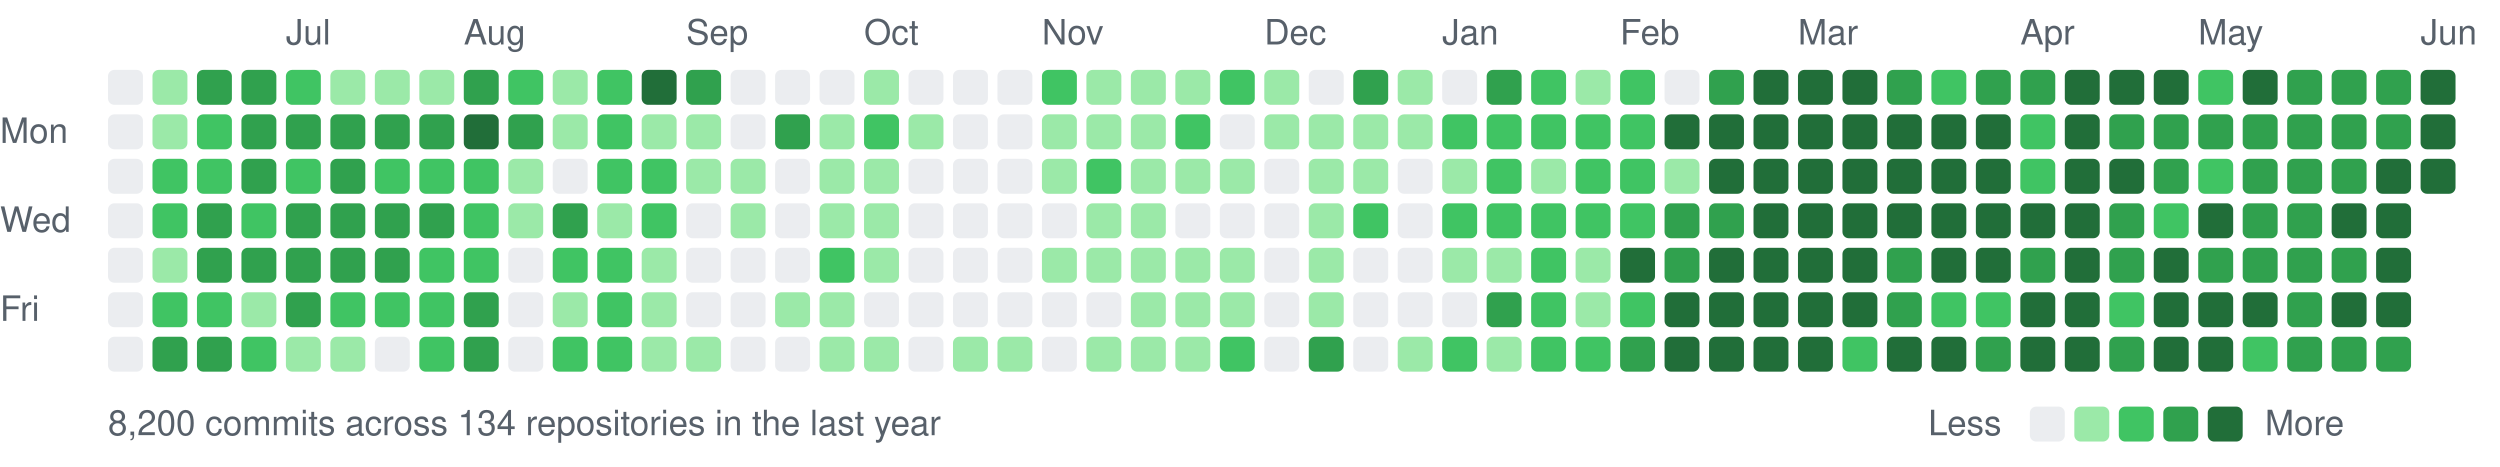
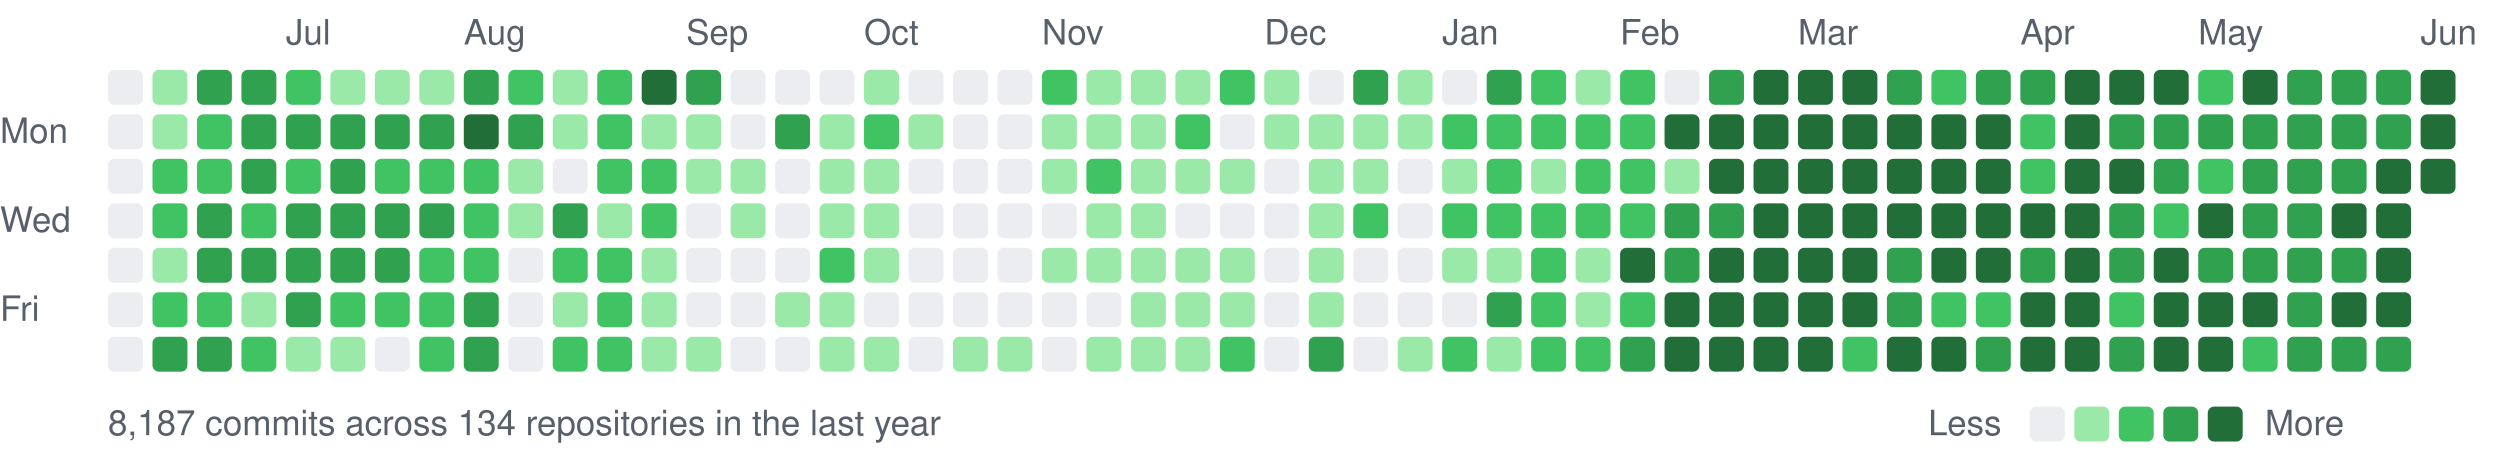
<svg xmlns="http://www.w3.org/2000/svg" width="787" height="147" viewBox="0 0 787 147">
  <style>text{font:11px -apple-system,BlinkMacSystemFont,"Segoe UI",Helvetica,Arial,sans-serif;fill:#57606a}</style>
  <text x="90" y="14">Jul</text>
  <text x="146" y="14">Aug</text>
  <text x="216" y="14">Sep</text>
  <text x="272" y="14">Oct</text>
  <text x="328" y="14">Nov</text>
  <text x="398" y="14">Dec</text>
  <text x="454" y="14">Jan</text>
  <text x="510" y="14">Feb</text>
  <text x="566" y="14">Mar</text>
  <text x="636" y="14">Apr</text>
  <text x="692" y="14">May</text>
  <text x="762" y="14">Jun</text>
  <text x="0" y="45">Mon</text>
  <text x="0" y="73">Wed</text>
  <text x="0" y="101">Fri</text>
  <rect x="34" y="22" width="11" height="11" rx="2" fill="#ebedf0" />
  <rect x="34" y="36" width="11" height="11" rx="2" fill="#ebedf0" />
  <rect x="34" y="50" width="11" height="11" rx="2" fill="#ebedf0" />
  <rect x="34" y="64" width="11" height="11" rx="2" fill="#ebedf0" />
  <rect x="34" y="78" width="11" height="11" rx="2" fill="#ebedf0" />
  <rect x="34" y="92" width="11" height="11" rx="2" fill="#ebedf0" />
  <rect x="34" y="106" width="11" height="11" rx="2" fill="#ebedf0" />
  <rect x="48" y="22" width="11" height="11" rx="2" fill="#9be9a8" />
  <rect x="48" y="36" width="11" height="11" rx="2" fill="#9be9a8" />
  <rect x="48" y="50" width="11" height="11" rx="2" fill="#40c463" />
  <rect x="48" y="64" width="11" height="11" rx="2" fill="#40c463" />
  <rect x="48" y="78" width="11" height="11" rx="2" fill="#9be9a8" />
  <rect x="48" y="92" width="11" height="11" rx="2" fill="#40c463" />
  <rect x="48" y="106" width="11" height="11" rx="2" fill="#30a14e" />
  <rect x="62" y="22" width="11" height="11" rx="2" fill="#30a14e" />
  <rect x="62" y="36" width="11" height="11" rx="2" fill="#40c463" />
  <rect x="62" y="50" width="11" height="11" rx="2" fill="#40c463" />
  <rect x="62" y="64" width="11" height="11" rx="2" fill="#30a14e" />
  <rect x="62" y="78" width="11" height="11" rx="2" fill="#30a14e" />
  <rect x="62" y="92" width="11" height="11" rx="2" fill="#40c463" />
  <rect x="62" y="106" width="11" height="11" rx="2" fill="#30a14e" />
  <rect x="76" y="22" width="11" height="11" rx="2" fill="#30a14e" />
  <rect x="76" y="36" width="11" height="11" rx="2" fill="#30a14e" />
  <rect x="76" y="50" width="11" height="11" rx="2" fill="#30a14e" />
  <rect x="76" y="64" width="11" height="11" rx="2" fill="#40c463" />
  <rect x="76" y="78" width="11" height="11" rx="2" fill="#30a14e" />
  <rect x="76" y="92" width="11" height="11" rx="2" fill="#9be9a8" />
  <rect x="76" y="106" width="11" height="11" rx="2" fill="#40c463" />
  <rect x="90" y="22" width="11" height="11" rx="2" fill="#40c463" />
  <rect x="90" y="36" width="11" height="11" rx="2" fill="#30a14e" />
  <rect x="90" y="50" width="11" height="11" rx="2" fill="#40c463" />
  <rect x="90" y="64" width="11" height="11" rx="2" fill="#30a14e" />
  <rect x="90" y="78" width="11" height="11" rx="2" fill="#30a14e" />
  <rect x="90" y="92" width="11" height="11" rx="2" fill="#30a14e" />
  <rect x="90" y="106" width="11" height="11" rx="2" fill="#9be9a8" />
  <rect x="104" y="22" width="11" height="11" rx="2" fill="#9be9a8" />
  <rect x="104" y="36" width="11" height="11" rx="2" fill="#30a14e" />
  <rect x="104" y="50" width="11" height="11" rx="2" fill="#30a14e" />
  <rect x="104" y="64" width="11" height="11" rx="2" fill="#30a14e" />
  <rect x="104" y="78" width="11" height="11" rx="2" fill="#30a14e" />
  <rect x="104" y="92" width="11" height="11" rx="2" fill="#40c463" />
  <rect x="104" y="106" width="11" height="11" rx="2" fill="#9be9a8" />
  <rect x="118" y="22" width="11" height="11" rx="2" fill="#9be9a8" />
  <rect x="118" y="36" width="11" height="11" rx="2" fill="#30a14e" />
  <rect x="118" y="50" width="11" height="11" rx="2" fill="#40c463" />
  <rect x="118" y="64" width="11" height="11" rx="2" fill="#30a14e" />
  <rect x="118" y="78" width="11" height="11" rx="2" fill="#30a14e" />
  <rect x="118" y="92" width="11" height="11" rx="2" fill="#40c463" />
  <rect x="118" y="106" width="11" height="11" rx="2" fill="#ebedf0" />
  <rect x="132" y="22" width="11" height="11" rx="2" fill="#9be9a8" />
  <rect x="132" y="36" width="11" height="11" rx="2" fill="#30a14e" />
  <rect x="132" y="50" width="11" height="11" rx="2" fill="#40c463" />
  <rect x="132" y="64" width="11" height="11" rx="2" fill="#30a14e" />
  <rect x="132" y="78" width="11" height="11" rx="2" fill="#40c463" />
  <rect x="132" y="92" width="11" height="11" rx="2" fill="#40c463" />
  <rect x="132" y="106" width="11" height="11" rx="2" fill="#40c463" />
  <rect x="146" y="22" width="11" height="11" rx="2" fill="#30a14e" />
  <rect x="146" y="36" width="11" height="11" rx="2" fill="#216e39" />
  <rect x="146" y="50" width="11" height="11" rx="2" fill="#40c463" />
  <rect x="146" y="64" width="11" height="11" rx="2" fill="#40c463" />
  <rect x="146" y="78" width="11" height="11" rx="2" fill="#40c463" />
  <rect x="146" y="92" width="11" height="11" rx="2" fill="#30a14e" />
  <rect x="146" y="106" width="11" height="11" rx="2" fill="#30a14e" />
  <rect x="160" y="22" width="11" height="11" rx="2" fill="#40c463" />
  <rect x="160" y="36" width="11" height="11" rx="2" fill="#30a14e" />
  <rect x="160" y="50" width="11" height="11" rx="2" fill="#9be9a8" />
  <rect x="160" y="64" width="11" height="11" rx="2" fill="#9be9a8" />
  <rect x="160" y="78" width="11" height="11" rx="2" fill="#ebedf0" />
  <rect x="160" y="92" width="11" height="11" rx="2" fill="#ebedf0" />
  <rect x="160" y="106" width="11" height="11" rx="2" fill="#ebedf0" />
  <rect x="174" y="22" width="11" height="11" rx="2" fill="#9be9a8" />
  <rect x="174" y="36" width="11" height="11" rx="2" fill="#9be9a8" />
  <rect x="174" y="50" width="11" height="11" rx="2" fill="#ebedf0" />
  <rect x="174" y="64" width="11" height="11" rx="2" fill="#30a14e" />
  <rect x="174" y="78" width="11" height="11" rx="2" fill="#40c463" />
  <rect x="174" y="92" width="11" height="11" rx="2" fill="#9be9a8" />
  <rect x="174" y="106" width="11" height="11" rx="2" fill="#40c463" />
  <rect x="188" y="22" width="11" height="11" rx="2" fill="#40c463" />
  <rect x="188" y="36" width="11" height="11" rx="2" fill="#40c463" />
  <rect x="188" y="50" width="11" height="11" rx="2" fill="#40c463" />
  <rect x="188" y="64" width="11" height="11" rx="2" fill="#9be9a8" />
  <rect x="188" y="78" width="11" height="11" rx="2" fill="#40c463" />
  <rect x="188" y="92" width="11" height="11" rx="2" fill="#40c463" />
  <rect x="188" y="106" width="11" height="11" rx="2" fill="#40c463" />
  <rect x="202" y="22" width="11" height="11" rx="2" fill="#216e39" />
  <rect x="202" y="36" width="11" height="11" rx="2" fill="#9be9a8" />
  <rect x="202" y="50" width="11" height="11" rx="2" fill="#40c463" />
  <rect x="202" y="64" width="11" height="11" rx="2" fill="#40c463" />
  <rect x="202" y="78" width="11" height="11" rx="2" fill="#9be9a8" />
  <rect x="202" y="92" width="11" height="11" rx="2" fill="#9be9a8" />
  <rect x="202" y="106" width="11" height="11" rx="2" fill="#9be9a8" />
  <rect x="216" y="22" width="11" height="11" rx="2" fill="#30a14e" />
  <rect x="216" y="36" width="11" height="11" rx="2" fill="#9be9a8" />
  <rect x="216" y="50" width="11" height="11" rx="2" fill="#9be9a8" />
  <rect x="216" y="64" width="11" height="11" rx="2" fill="#ebedf0" />
  <rect x="216" y="78" width="11" height="11" rx="2" fill="#ebedf0" />
  <rect x="216" y="92" width="11" height="11" rx="2" fill="#ebedf0" />
  <rect x="216" y="106" width="11" height="11" rx="2" fill="#9be9a8" />
  <rect x="230" y="22" width="11" height="11" rx="2" fill="#ebedf0" />
  <rect x="230" y="36" width="11" height="11" rx="2" fill="#ebedf0" />
  <rect x="230" y="50" width="11" height="11" rx="2" fill="#9be9a8" />
  <rect x="230" y="64" width="11" height="11" rx="2" fill="#9be9a8" />
  <rect x="230" y="78" width="11" height="11" rx="2" fill="#ebedf0" />
  <rect x="230" y="92" width="11" height="11" rx="2" fill="#ebedf0" />
  <rect x="230" y="106" width="11" height="11" rx="2" fill="#ebedf0" />
  <rect x="244" y="22" width="11" height="11" rx="2" fill="#ebedf0" />
  <rect x="244" y="36" width="11" height="11" rx="2" fill="#30a14e" />
  <rect x="244" y="50" width="11" height="11" rx="2" fill="#ebedf0" />
  <rect x="244" y="64" width="11" height="11" rx="2" fill="#ebedf0" />
  <rect x="244" y="78" width="11" height="11" rx="2" fill="#ebedf0" />
  <rect x="244" y="92" width="11" height="11" rx="2" fill="#9be9a8" />
  <rect x="244" y="106" width="11" height="11" rx="2" fill="#ebedf0" />
  <rect x="258" y="22" width="11" height="11" rx="2" fill="#ebedf0" />
  <rect x="258" y="36" width="11" height="11" rx="2" fill="#9be9a8" />
  <rect x="258" y="50" width="11" height="11" rx="2" fill="#9be9a8" />
  <rect x="258" y="64" width="11" height="11" rx="2" fill="#9be9a8" />
  <rect x="258" y="78" width="11" height="11" rx="2" fill="#40c463" />
  <rect x="258" y="92" width="11" height="11" rx="2" fill="#9be9a8" />
  <rect x="258" y="106" width="11" height="11" rx="2" fill="#9be9a8" />
  <rect x="272" y="22" width="11" height="11" rx="2" fill="#9be9a8" />
  <rect x="272" y="36" width="11" height="11" rx="2" fill="#40c463" />
  <rect x="272" y="50" width="11" height="11" rx="2" fill="#9be9a8" />
  <rect x="272" y="64" width="11" height="11" rx="2" fill="#9be9a8" />
  <rect x="272" y="78" width="11" height="11" rx="2" fill="#9be9a8" />
  <rect x="272" y="92" width="11" height="11" rx="2" fill="#ebedf0" />
  <rect x="272" y="106" width="11" height="11" rx="2" fill="#9be9a8" />
  <rect x="286" y="22" width="11" height="11" rx="2" fill="#ebedf0" />
  <rect x="286" y="36" width="11" height="11" rx="2" fill="#9be9a8" />
  <rect x="286" y="50" width="11" height="11" rx="2" fill="#ebedf0" />
  <rect x="286" y="64" width="11" height="11" rx="2" fill="#ebedf0" />
  <rect x="286" y="78" width="11" height="11" rx="2" fill="#ebedf0" />
  <rect x="286" y="92" width="11" height="11" rx="2" fill="#ebedf0" />
  <rect x="286" y="106" width="11" height="11" rx="2" fill="#ebedf0" />
  <rect x="300" y="22" width="11" height="11" rx="2" fill="#ebedf0" />
  <rect x="300" y="36" width="11" height="11" rx="2" fill="#ebedf0" />
  <rect x="300" y="50" width="11" height="11" rx="2" fill="#ebedf0" />
  <rect x="300" y="64" width="11" height="11" rx="2" fill="#ebedf0" />
  <rect x="300" y="78" width="11" height="11" rx="2" fill="#ebedf0" />
  <rect x="300" y="92" width="11" height="11" rx="2" fill="#ebedf0" />
  <rect x="300" y="106" width="11" height="11" rx="2" fill="#9be9a8" />
  <rect x="314" y="22" width="11" height="11" rx="2" fill="#ebedf0" />
  <rect x="314" y="36" width="11" height="11" rx="2" fill="#ebedf0" />
  <rect x="314" y="50" width="11" height="11" rx="2" fill="#ebedf0" />
  <rect x="314" y="64" width="11" height="11" rx="2" fill="#ebedf0" />
  <rect x="314" y="78" width="11" height="11" rx="2" fill="#ebedf0" />
  <rect x="314" y="92" width="11" height="11" rx="2" fill="#ebedf0" />
  <rect x="314" y="106" width="11" height="11" rx="2" fill="#9be9a8" />
  <rect x="328" y="22" width="11" height="11" rx="2" fill="#40c463" />
  <rect x="328" y="36" width="11" height="11" rx="2" fill="#9be9a8" />
  <rect x="328" y="50" width="11" height="11" rx="2" fill="#9be9a8" />
  <rect x="328" y="64" width="11" height="11" rx="2" fill="#ebedf0" />
  <rect x="328" y="78" width="11" height="11" rx="2" fill="#9be9a8" />
  <rect x="328" y="92" width="11" height="11" rx="2" fill="#ebedf0" />
  <rect x="328" y="106" width="11" height="11" rx="2" fill="#ebedf0" />
  <rect x="342" y="22" width="11" height="11" rx="2" fill="#9be9a8" />
  <rect x="342" y="36" width="11" height="11" rx="2" fill="#9be9a8" />
  <rect x="342" y="50" width="11" height="11" rx="2" fill="#40c463" />
  <rect x="342" y="64" width="11" height="11" rx="2" fill="#9be9a8" />
  <rect x="342" y="78" width="11" height="11" rx="2" fill="#9be9a8" />
  <rect x="342" y="92" width="11" height="11" rx="2" fill="#ebedf0" />
  <rect x="342" y="106" width="11" height="11" rx="2" fill="#9be9a8" />
  <rect x="356" y="22" width="11" height="11" rx="2" fill="#9be9a8" />
  <rect x="356" y="36" width="11" height="11" rx="2" fill="#9be9a8" />
  <rect x="356" y="50" width="11" height="11" rx="2" fill="#9be9a8" />
  <rect x="356" y="64" width="11" height="11" rx="2" fill="#9be9a8" />
  <rect x="356" y="78" width="11" height="11" rx="2" fill="#9be9a8" />
  <rect x="356" y="92" width="11" height="11" rx="2" fill="#9be9a8" />
  <rect x="356" y="106" width="11" height="11" rx="2" fill="#9be9a8" />
  <rect x="370" y="22" width="11" height="11" rx="2" fill="#9be9a8" />
  <rect x="370" y="36" width="11" height="11" rx="2" fill="#40c463" />
  <rect x="370" y="50" width="11" height="11" rx="2" fill="#9be9a8" />
  <rect x="370" y="64" width="11" height="11" rx="2" fill="#ebedf0" />
  <rect x="370" y="78" width="11" height="11" rx="2" fill="#9be9a8" />
  <rect x="370" y="92" width="11" height="11" rx="2" fill="#9be9a8" />
  <rect x="370" y="106" width="11" height="11" rx="2" fill="#9be9a8" />
  <rect x="384" y="22" width="11" height="11" rx="2" fill="#40c463" />
  <rect x="384" y="36" width="11" height="11" rx="2" fill="#ebedf0" />
  <rect x="384" y="50" width="11" height="11" rx="2" fill="#9be9a8" />
  <rect x="384" y="64" width="11" height="11" rx="2" fill="#ebedf0" />
  <rect x="384" y="78" width="11" height="11" rx="2" fill="#9be9a8" />
  <rect x="384" y="92" width="11" height="11" rx="2" fill="#9be9a8" />
  <rect x="384" y="106" width="11" height="11" rx="2" fill="#40c463" />
  <rect x="398" y="22" width="11" height="11" rx="2" fill="#9be9a8" />
  <rect x="398" y="36" width="11" height="11" rx="2" fill="#9be9a8" />
  <rect x="398" y="50" width="11" height="11" rx="2" fill="#ebedf0" />
  <rect x="398" y="64" width="11" height="11" rx="2" fill="#ebedf0" />
  <rect x="398" y="78" width="11" height="11" rx="2" fill="#ebedf0" />
  <rect x="398" y="92" width="11" height="11" rx="2" fill="#ebedf0" />
  <rect x="398" y="106" width="11" height="11" rx="2" fill="#ebedf0" />
  <rect x="412" y="22" width="11" height="11" rx="2" fill="#ebedf0" />
  <rect x="412" y="36" width="11" height="11" rx="2" fill="#9be9a8" />
  <rect x="412" y="50" width="11" height="11" rx="2" fill="#9be9a8" />
  <rect x="412" y="64" width="11" height="11" rx="2" fill="#9be9a8" />
  <rect x="412" y="78" width="11" height="11" rx="2" fill="#9be9a8" />
  <rect x="412" y="92" width="11" height="11" rx="2" fill="#9be9a8" />
  <rect x="412" y="106" width="11" height="11" rx="2" fill="#30a14e" />
  <rect x="426" y="22" width="11" height="11" rx="2" fill="#30a14e" />
  <rect x="426" y="36" width="11" height="11" rx="2" fill="#9be9a8" />
  <rect x="426" y="50" width="11" height="11" rx="2" fill="#9be9a8" />
  <rect x="426" y="64" width="11" height="11" rx="2" fill="#40c463" />
  <rect x="426" y="78" width="11" height="11" rx="2" fill="#ebedf0" />
  <rect x="426" y="92" width="11" height="11" rx="2" fill="#ebedf0" />
  <rect x="426" y="106" width="11" height="11" rx="2" fill="#ebedf0" />
  <rect x="440" y="22" width="11" height="11" rx="2" fill="#9be9a8" />
  <rect x="440" y="36" width="11" height="11" rx="2" fill="#9be9a8" />
  <rect x="440" y="50" width="11" height="11" rx="2" fill="#ebedf0" />
  <rect x="440" y="64" width="11" height="11" rx="2" fill="#ebedf0" />
  <rect x="440" y="78" width="11" height="11" rx="2" fill="#ebedf0" />
  <rect x="440" y="92" width="11" height="11" rx="2" fill="#ebedf0" />
  <rect x="440" y="106" width="11" height="11" rx="2" fill="#9be9a8" />
  <rect x="454" y="22" width="11" height="11" rx="2" fill="#ebedf0" />
  <rect x="454" y="36" width="11" height="11" rx="2" fill="#40c463" />
  <rect x="454" y="50" width="11" height="11" rx="2" fill="#9be9a8" />
  <rect x="454" y="64" width="11" height="11" rx="2" fill="#40c463" />
  <rect x="454" y="78" width="11" height="11" rx="2" fill="#9be9a8" />
  <rect x="454" y="92" width="11" height="11" rx="2" fill="#ebedf0" />
  <rect x="454" y="106" width="11" height="11" rx="2" fill="#40c463" />
  <rect x="468" y="22" width="11" height="11" rx="2" fill="#30a14e" />
  <rect x="468" y="36" width="11" height="11" rx="2" fill="#40c463" />
  <rect x="468" y="50" width="11" height="11" rx="2" fill="#40c463" />
  <rect x="468" y="64" width="11" height="11" rx="2" fill="#40c463" />
  <rect x="468" y="78" width="11" height="11" rx="2" fill="#9be9a8" />
  <rect x="468" y="92" width="11" height="11" rx="2" fill="#30a14e" />
  <rect x="468" y="106" width="11" height="11" rx="2" fill="#9be9a8" />
  <rect x="482" y="22" width="11" height="11" rx="2" fill="#40c463" />
  <rect x="482" y="36" width="11" height="11" rx="2" fill="#40c463" />
  <rect x="482" y="50" width="11" height="11" rx="2" fill="#9be9a8" />
  <rect x="482" y="64" width="11" height="11" rx="2" fill="#40c463" />
  <rect x="482" y="78" width="11" height="11" rx="2" fill="#40c463" />
  <rect x="482" y="92" width="11" height="11" rx="2" fill="#40c463" />
  <rect x="482" y="106" width="11" height="11" rx="2" fill="#40c463" />
  <rect x="496" y="22" width="11" height="11" rx="2" fill="#9be9a8" />
  <rect x="496" y="36" width="11" height="11" rx="2" fill="#40c463" />
  <rect x="496" y="50" width="11" height="11" rx="2" fill="#40c463" />
  <rect x="496" y="64" width="11" height="11" rx="2" fill="#40c463" />
  <rect x="496" y="78" width="11" height="11" rx="2" fill="#9be9a8" />
  <rect x="496" y="92" width="11" height="11" rx="2" fill="#9be9a8" />
  <rect x="496" y="106" width="11" height="11" rx="2" fill="#40c463" />
  <rect x="510" y="22" width="11" height="11" rx="2" fill="#40c463" />
  <rect x="510" y="36" width="11" height="11" rx="2" fill="#40c463" />
  <rect x="510" y="50" width="11" height="11" rx="2" fill="#40c463" />
  <rect x="510" y="64" width="11" height="11" rx="2" fill="#40c463" />
  <rect x="510" y="78" width="11" height="11" rx="2" fill="#216e39" />
  <rect x="510" y="92" width="11" height="11" rx="2" fill="#40c463" />
  <rect x="510" y="106" width="11" height="11" rx="2" fill="#30a14e" />
  <rect x="524" y="22" width="11" height="11" rx="2" fill="#ebedf0" />
  <rect x="524" y="36" width="11" height="11" rx="2" fill="#216e39" />
  <rect x="524" y="50" width="11" height="11" rx="2" fill="#9be9a8" />
  <rect x="524" y="64" width="11" height="11" rx="2" fill="#30a14e" />
  <rect x="524" y="78" width="11" height="11" rx="2" fill="#30a14e" />
  <rect x="524" y="92" width="11" height="11" rx="2" fill="#216e39" />
  <rect x="524" y="106" width="11" height="11" rx="2" fill="#216e39" />
  <rect x="538" y="22" width="11" height="11" rx="2" fill="#30a14e" />
  <rect x="538" y="36" width="11" height="11" rx="2" fill="#216e39" />
  <rect x="538" y="50" width="11" height="11" rx="2" fill="#216e39" />
  <rect x="538" y="64" width="11" height="11" rx="2" fill="#30a14e" />
  <rect x="538" y="78" width="11" height="11" rx="2" fill="#216e39" />
  <rect x="538" y="92" width="11" height="11" rx="2" fill="#216e39" />
  <rect x="538" y="106" width="11" height="11" rx="2" fill="#216e39" />
  <rect x="552" y="22" width="11" height="11" rx="2" fill="#216e39" />
  <rect x="552" y="36" width="11" height="11" rx="2" fill="#216e39" />
  <rect x="552" y="50" width="11" height="11" rx="2" fill="#216e39" />
  <rect x="552" y="64" width="11" height="11" rx="2" fill="#216e39" />
  <rect x="552" y="78" width="11" height="11" rx="2" fill="#216e39" />
  <rect x="552" y="92" width="11" height="11" rx="2" fill="#216e39" />
  <rect x="552" y="106" width="11" height="11" rx="2" fill="#216e39" />
  <rect x="566" y="22" width="11" height="11" rx="2" fill="#216e39" />
  <rect x="566" y="36" width="11" height="11" rx="2" fill="#216e39" />
  <rect x="566" y="50" width="11" height="11" rx="2" fill="#216e39" />
  <rect x="566" y="64" width="11" height="11" rx="2" fill="#216e39" />
  <rect x="566" y="78" width="11" height="11" rx="2" fill="#216e39" />
  <rect x="566" y="92" width="11" height="11" rx="2" fill="#216e39" />
  <rect x="566" y="106" width="11" height="11" rx="2" fill="#216e39" />
  <rect x="580" y="22" width="11" height="11" rx="2" fill="#216e39" />
  <rect x="580" y="36" width="11" height="11" rx="2" fill="#216e39" />
  <rect x="580" y="50" width="11" height="11" rx="2" fill="#216e39" />
  <rect x="580" y="64" width="11" height="11" rx="2" fill="#216e39" />
  <rect x="580" y="78" width="11" height="11" rx="2" fill="#216e39" />
  <rect x="580" y="92" width="11" height="11" rx="2" fill="#216e39" />
  <rect x="580" y="106" width="11" height="11" rx="2" fill="#40c463" />
  <rect x="594" y="22" width="11" height="11" rx="2" fill="#30a14e" />
  <rect x="594" y="36" width="11" height="11" rx="2" fill="#216e39" />
  <rect x="594" y="50" width="11" height="11" rx="2" fill="#216e39" />
  <rect x="594" y="64" width="11" height="11" rx="2" fill="#216e39" />
  <rect x="594" y="78" width="11" height="11" rx="2" fill="#30a14e" />
  <rect x="594" y="92" width="11" height="11" rx="2" fill="#30a14e" />
  <rect x="594" y="106" width="11" height="11" rx="2" fill="#216e39" />
  <rect x="608" y="22" width="11" height="11" rx="2" fill="#40c463" />
  <rect x="608" y="36" width="11" height="11" rx="2" fill="#216e39" />
  <rect x="608" y="50" width="11" height="11" rx="2" fill="#216e39" />
  <rect x="608" y="64" width="11" height="11" rx="2" fill="#216e39" />
  <rect x="608" y="78" width="11" height="11" rx="2" fill="#216e39" />
  <rect x="608" y="92" width="11" height="11" rx="2" fill="#40c463" />
  <rect x="608" y="106" width="11" height="11" rx="2" fill="#216e39" />
  <rect x="622" y="22" width="11" height="11" rx="2" fill="#30a14e" />
  <rect x="622" y="36" width="11" height="11" rx="2" fill="#216e39" />
  <rect x="622" y="50" width="11" height="11" rx="2" fill="#216e39" />
  <rect x="622" y="64" width="11" height="11" rx="2" fill="#216e39" />
  <rect x="622" y="78" width="11" height="11" rx="2" fill="#216e39" />
  <rect x="622" y="92" width="11" height="11" rx="2" fill="#40c463" />
  <rect x="622" y="106" width="11" height="11" rx="2" fill="#30a14e" />
  <rect x="636" y="22" width="11" height="11" rx="2" fill="#30a14e" />
  <rect x="636" y="36" width="11" height="11" rx="2" fill="#40c463" />
  <rect x="636" y="50" width="11" height="11" rx="2" fill="#40c463" />
  <rect x="636" y="64" width="11" height="11" rx="2" fill="#216e39" />
  <rect x="636" y="78" width="11" height="11" rx="2" fill="#30a14e" />
  <rect x="636" y="92" width="11" height="11" rx="2" fill="#216e39" />
  <rect x="636" y="106" width="11" height="11" rx="2" fill="#216e39" />
  <rect x="650" y="22" width="11" height="11" rx="2" fill="#216e39" />
  <rect x="650" y="36" width="11" height="11" rx="2" fill="#216e39" />
  <rect x="650" y="50" width="11" height="11" rx="2" fill="#216e39" />
  <rect x="650" y="64" width="11" height="11" rx="2" fill="#216e39" />
  <rect x="650" y="78" width="11" height="11" rx="2" fill="#216e39" />
  <rect x="650" y="92" width="11" height="11" rx="2" fill="#216e39" />
  <rect x="650" y="106" width="11" height="11" rx="2" fill="#216e39" />
  <rect x="664" y="22" width="11" height="11" rx="2" fill="#216e39" />
  <rect x="664" y="36" width="11" height="11" rx="2" fill="#30a14e" />
  <rect x="664" y="50" width="11" height="11" rx="2" fill="#216e39" />
  <rect x="664" y="64" width="11" height="11" rx="2" fill="#30a14e" />
  <rect x="664" y="78" width="11" height="11" rx="2" fill="#30a14e" />
  <rect x="664" y="92" width="11" height="11" rx="2" fill="#40c463" />
  <rect x="664" y="106" width="11" height="11" rx="2" fill="#30a14e" />
  <rect x="678" y="22" width="11" height="11" rx="2" fill="#216e39" />
  <rect x="678" y="36" width="11" height="11" rx="2" fill="#30a14e" />
  <rect x="678" y="50" width="11" height="11" rx="2" fill="#30a14e" />
  <rect x="678" y="64" width="11" height="11" rx="2" fill="#40c463" />
  <rect x="678" y="78" width="11" height="11" rx="2" fill="#216e39" />
  <rect x="678" y="92" width="11" height="11" rx="2" fill="#216e39" />
  <rect x="678" y="106" width="11" height="11" rx="2" fill="#216e39" />
  <rect x="692" y="22" width="11" height="11" rx="2" fill="#40c463" />
  <rect x="692" y="36" width="11" height="11" rx="2" fill="#30a14e" />
  <rect x="692" y="50" width="11" height="11" rx="2" fill="#40c463" />
  <rect x="692" y="64" width="11" height="11" rx="2" fill="#216e39" />
  <rect x="692" y="78" width="11" height="11" rx="2" fill="#30a14e" />
  <rect x="692" y="92" width="11" height="11" rx="2" fill="#216e39" />
  <rect x="692" y="106" width="11" height="11" rx="2" fill="#216e39" />
  <rect x="706" y="22" width="11" height="11" rx="2" fill="#216e39" />
  <rect x="706" y="36" width="11" height="11" rx="2" fill="#30a14e" />
  <rect x="706" y="50" width="11" height="11" rx="2" fill="#30a14e" />
  <rect x="706" y="64" width="11" height="11" rx="2" fill="#30a14e" />
  <rect x="706" y="78" width="11" height="11" rx="2" fill="#30a14e" />
  <rect x="706" y="92" width="11" height="11" rx="2" fill="#216e39" />
  <rect x="706" y="106" width="11" height="11" rx="2" fill="#40c463" />
  <rect x="720" y="22" width="11" height="11" rx="2" fill="#30a14e" />
  <rect x="720" y="36" width="11" height="11" rx="2" fill="#30a14e" />
  <rect x="720" y="50" width="11" height="11" rx="2" fill="#30a14e" />
  <rect x="720" y="64" width="11" height="11" rx="2" fill="#30a14e" />
  <rect x="720" y="78" width="11" height="11" rx="2" fill="#30a14e" />
  <rect x="720" y="92" width="11" height="11" rx="2" fill="#30a14e" />
  <rect x="720" y="106" width="11" height="11" rx="2" fill="#30a14e" />
  <rect x="734" y="22" width="11" height="11" rx="2" fill="#30a14e" />
  <rect x="734" y="36" width="11" height="11" rx="2" fill="#30a14e" />
  <rect x="734" y="50" width="11" height="11" rx="2" fill="#30a14e" />
  <rect x="734" y="64" width="11" height="11" rx="2" fill="#216e39" />
  <rect x="734" y="78" width="11" height="11" rx="2" fill="#30a14e" />
  <rect x="734" y="92" width="11" height="11" rx="2" fill="#216e39" />
  <rect x="734" y="106" width="11" height="11" rx="2" fill="#30a14e" />
  <rect x="748" y="22" width="11" height="11" rx="2" fill="#30a14e" />
  <rect x="748" y="36" width="11" height="11" rx="2" fill="#30a14e" />
  <rect x="748" y="50" width="11" height="11" rx="2" fill="#216e39" />
  <rect x="748" y="64" width="11" height="11" rx="2" fill="#216e39" />
  <rect x="748" y="78" width="11" height="11" rx="2" fill="#216e39" />
  <rect x="748" y="92" width="11" height="11" rx="2" fill="#216e39" />
  <rect x="748" y="106" width="11" height="11" rx="2" fill="#30a14e" />
  <rect x="762" y="22" width="11" height="11" rx="2" fill="#216e39" />
  <rect x="762" y="36" width="11" height="11" rx="2" fill="#216e39" />
  <rect x="762" y="50" width="11" height="11" rx="2" fill="#216e39" />
-   <text x="34" y="137">8,200 commits across 134 repositories in the last year</text>
+   <text x="34" y="137">8,187 commits across 134 repositories in the last year</text>
  <text x="607" y="137">Less</text>
  <rect x="639" y="128" width="11" height="11" rx="2" fill="#ebedf0" />
  <rect x="653" y="128" width="11" height="11" rx="2" fill="#9be9a8" />
  <rect x="667" y="128" width="11" height="11" rx="2" fill="#40c463" />
  <rect x="681" y="128" width="11" height="11" rx="2" fill="#30a14e" />
  <rect x="695" y="128" width="11" height="11" rx="2" fill="#216e39" />
  <text x="713" y="137">More</text>
</svg>
